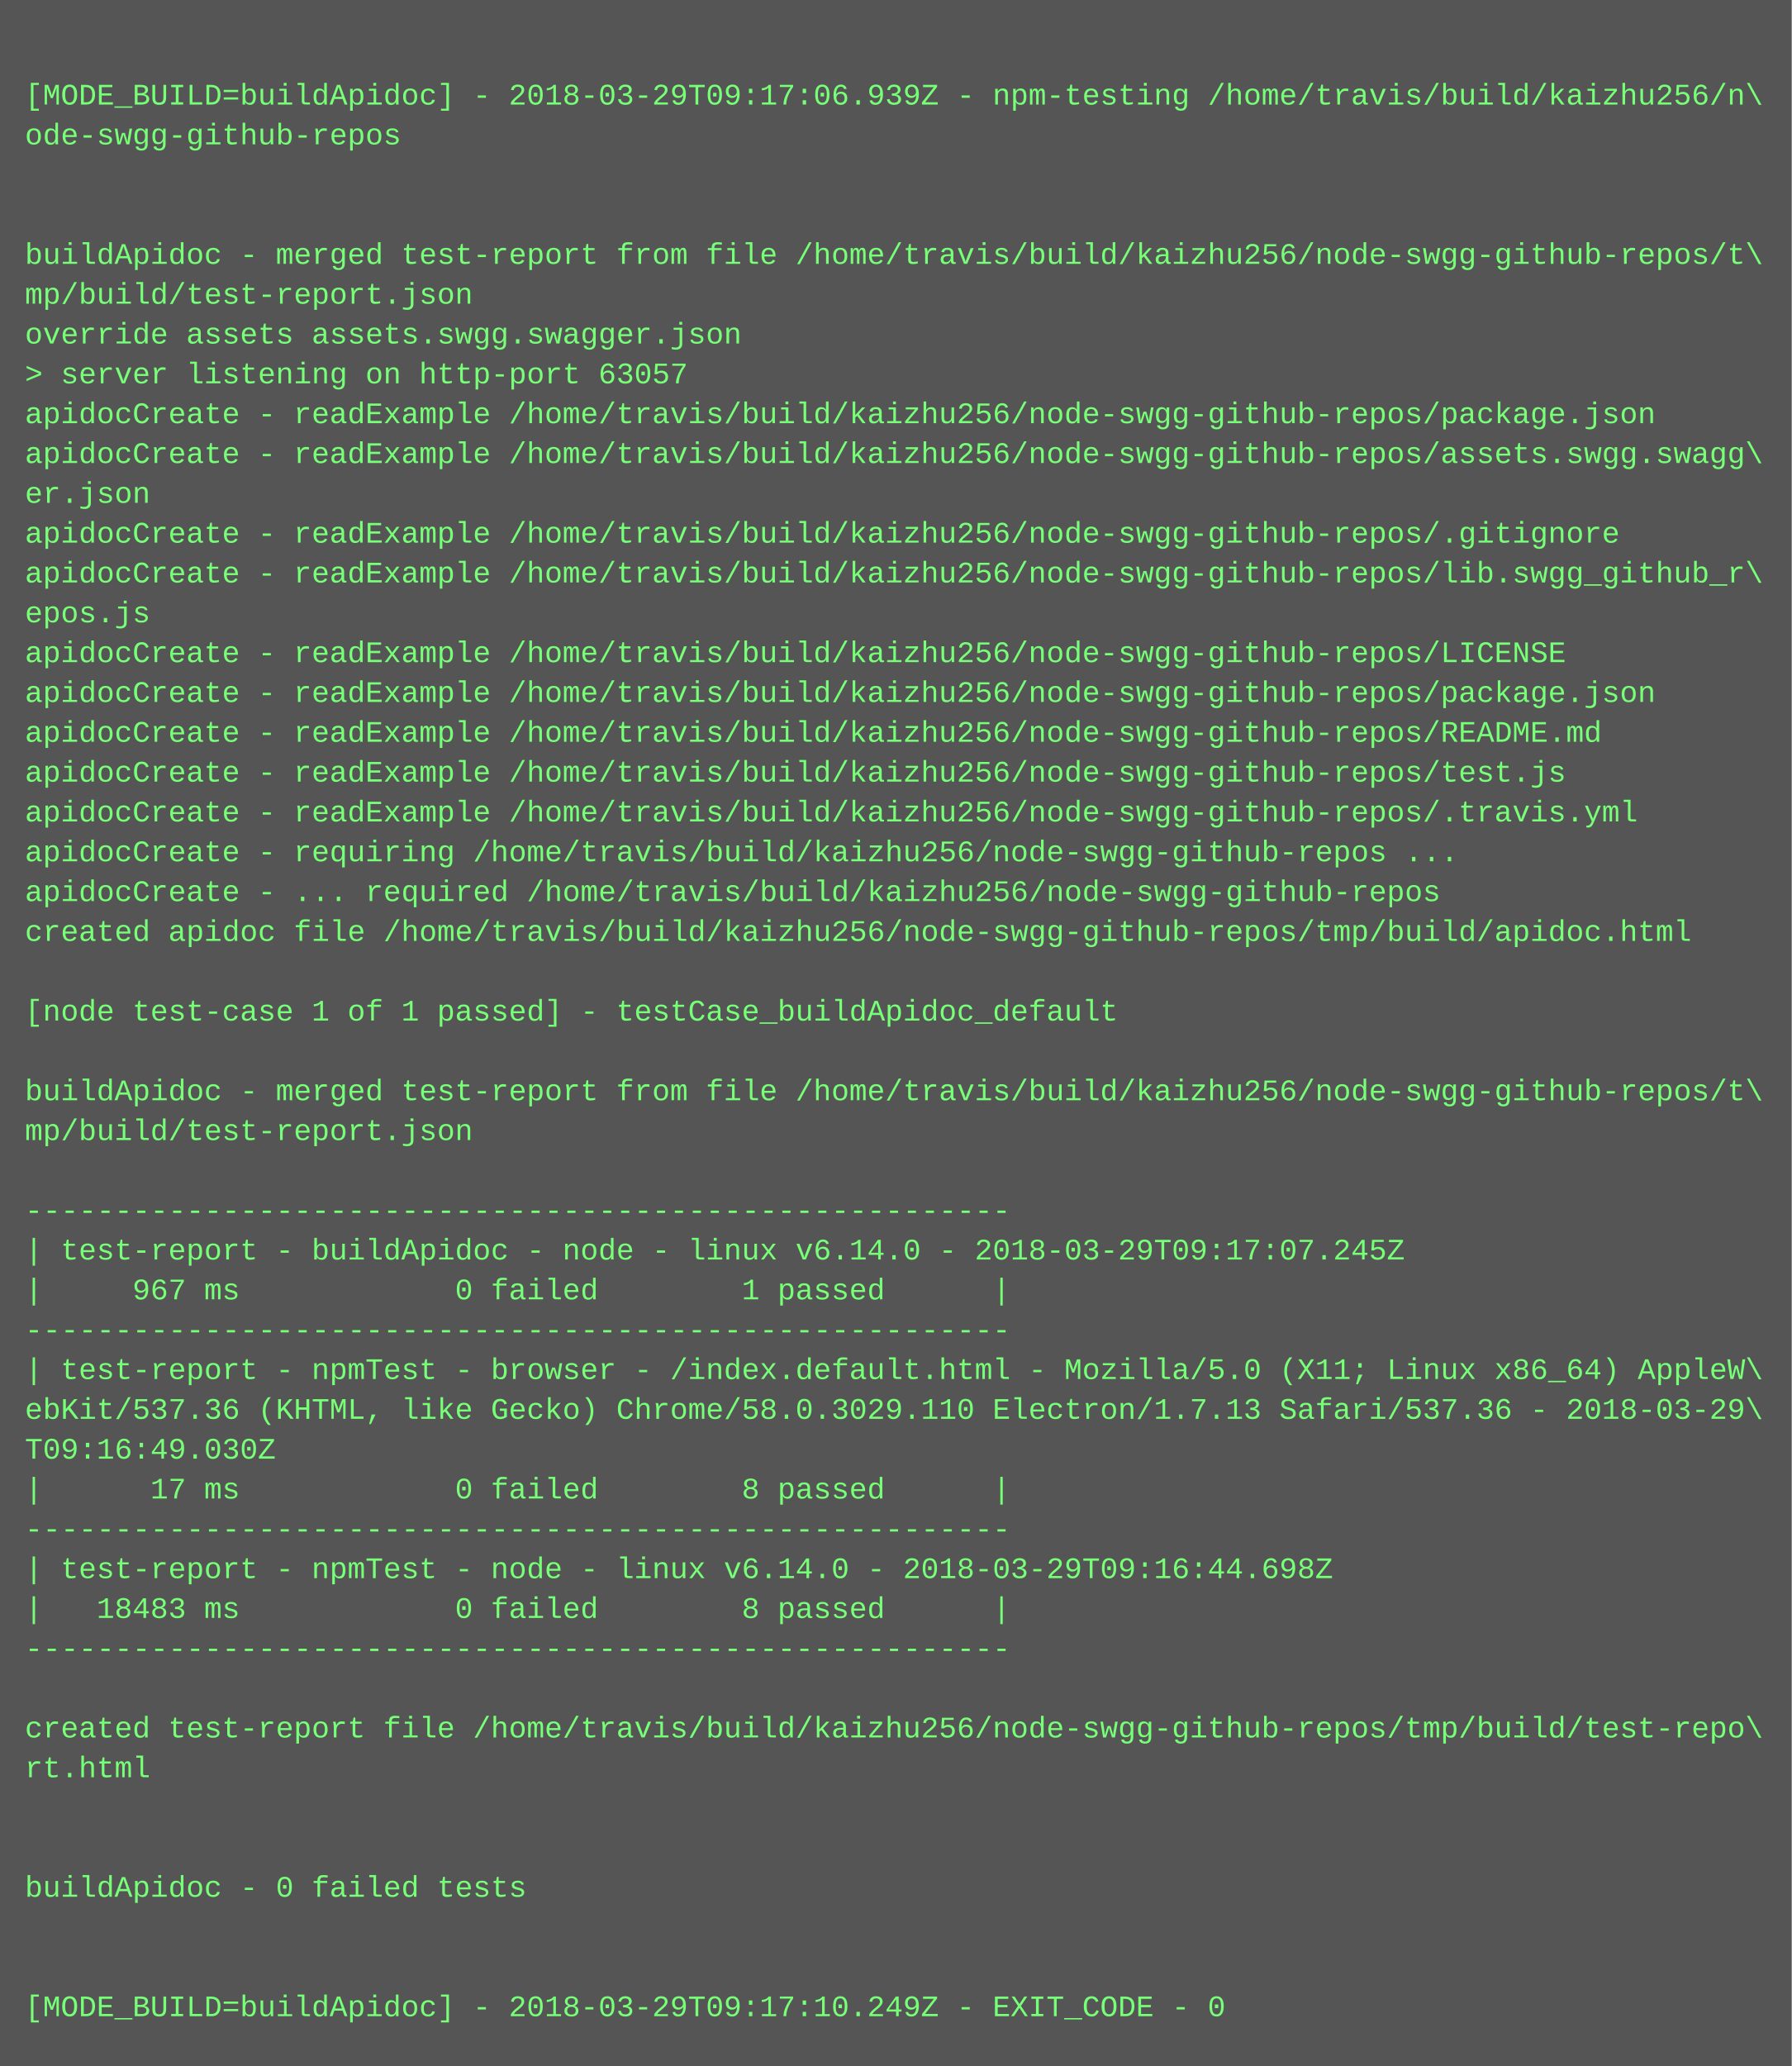
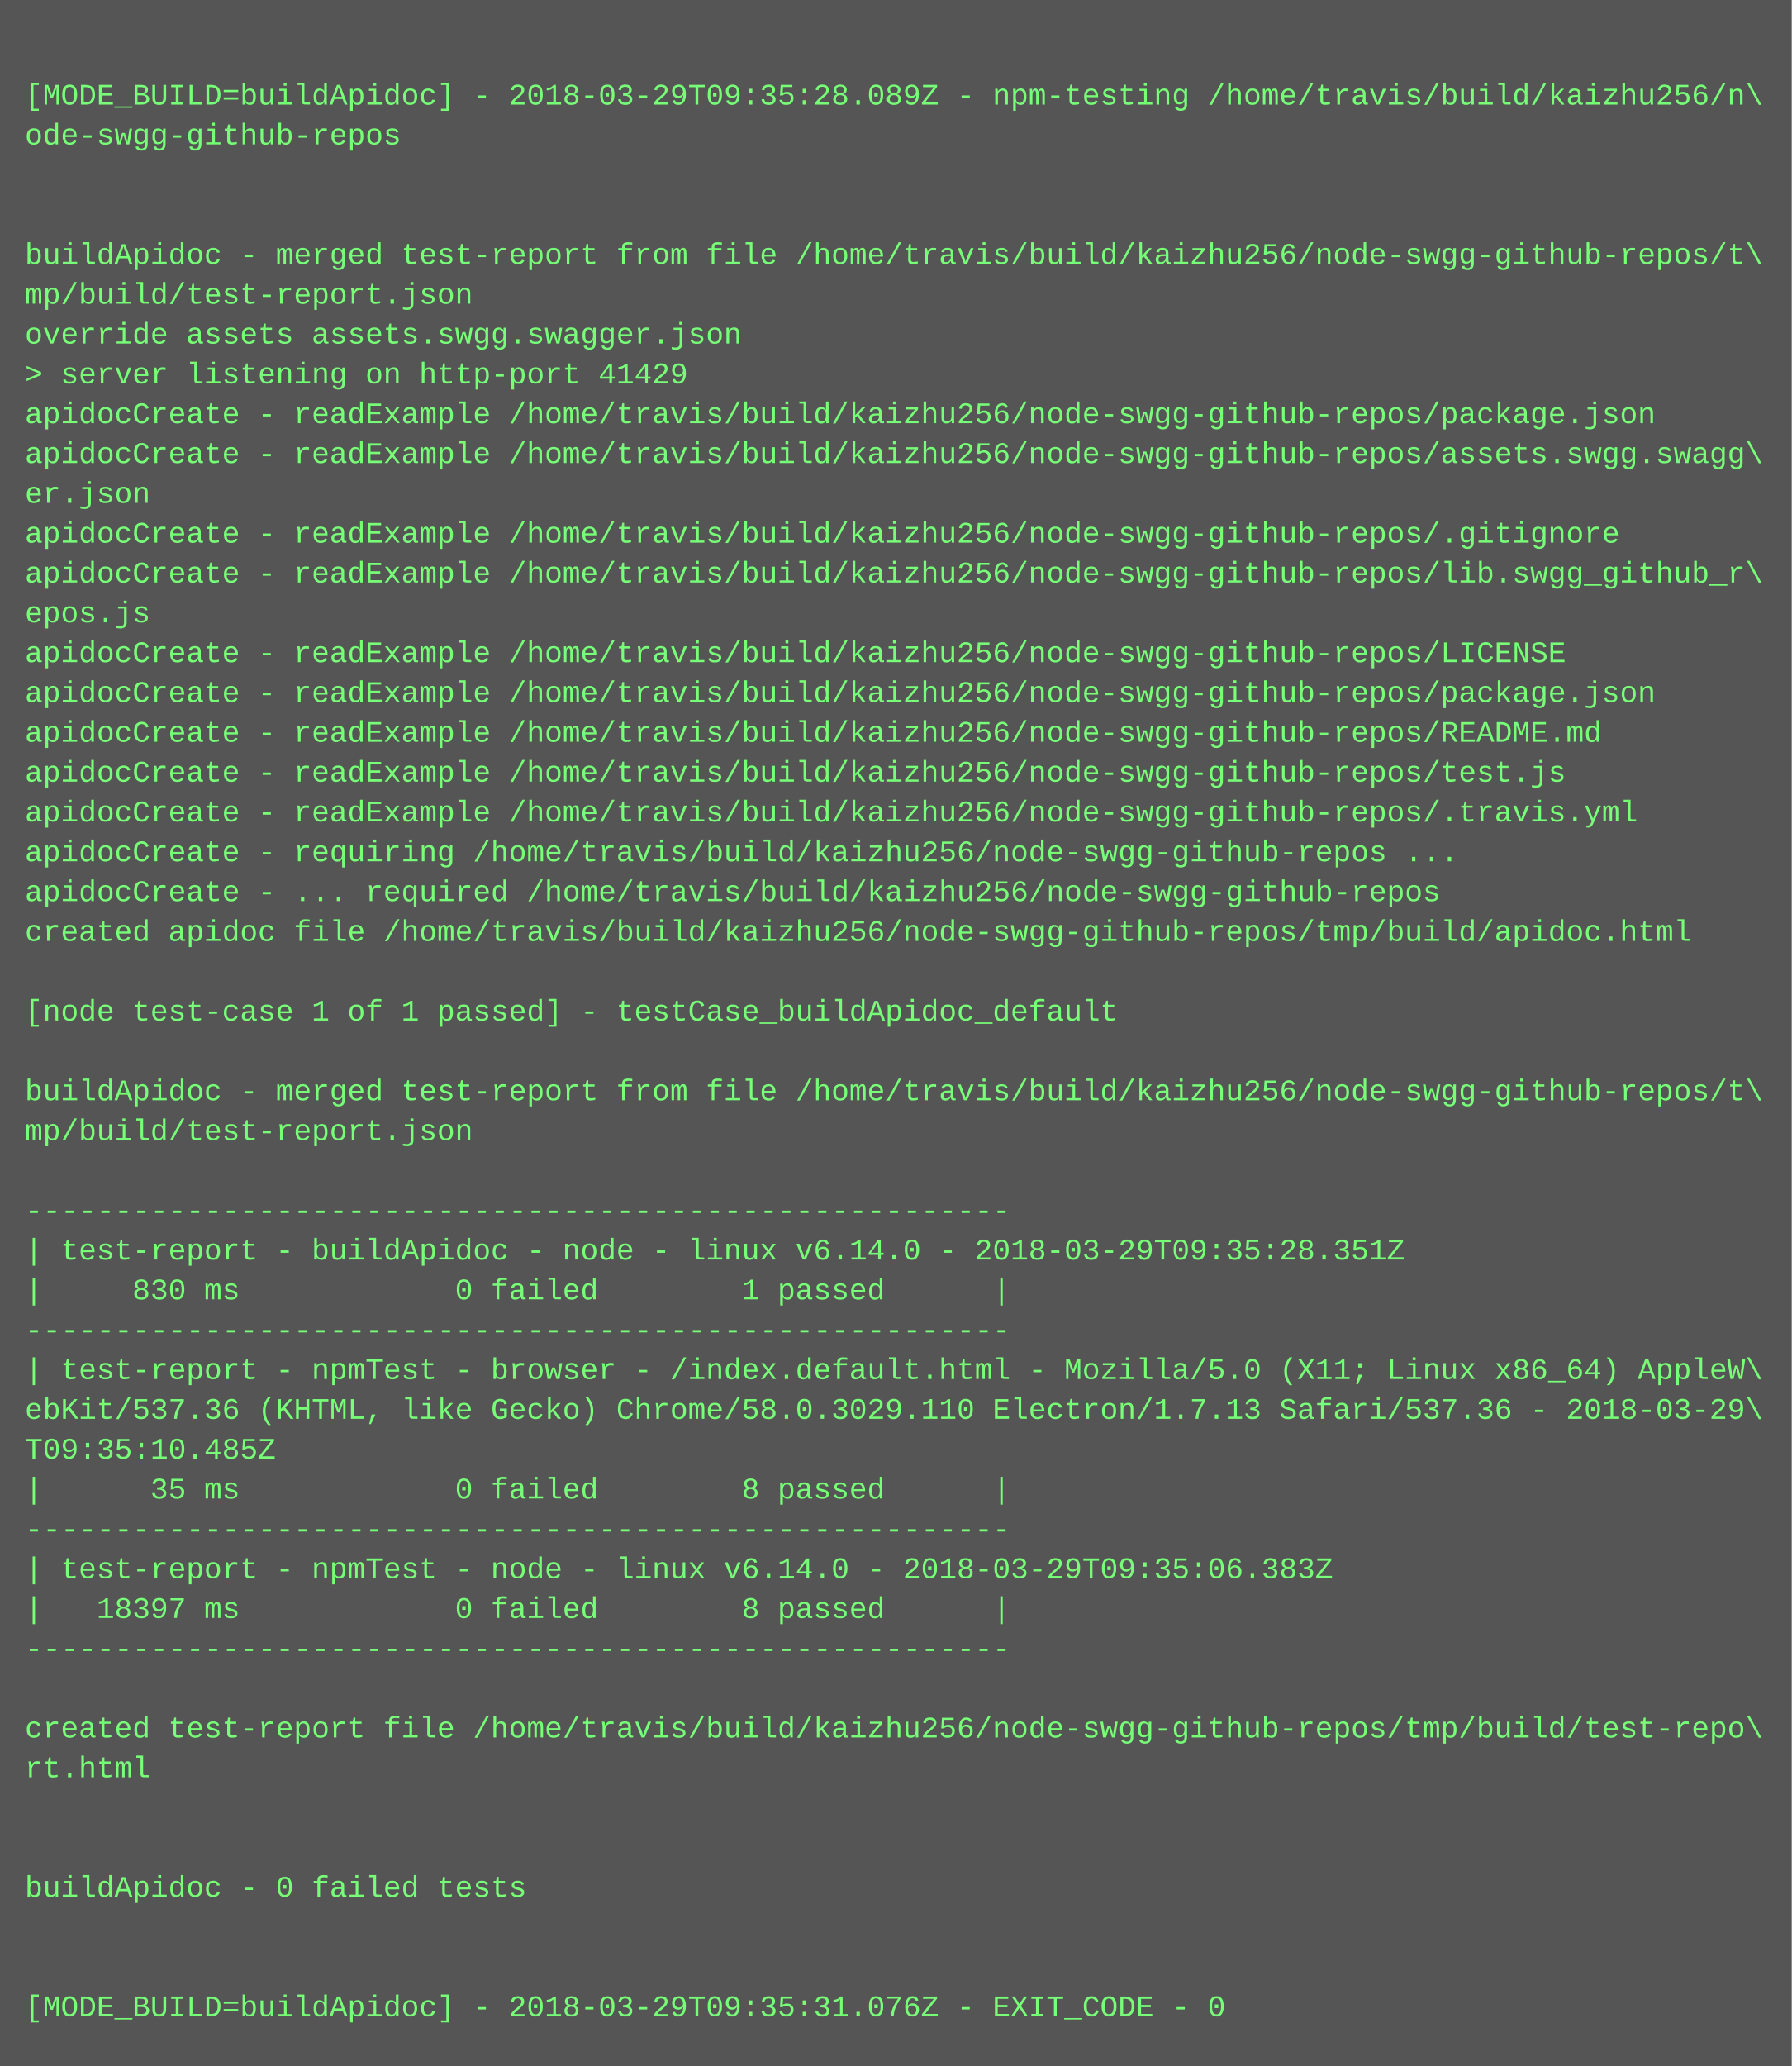
<svg xmlns="http://www.w3.org/2000/svg" height="830" width="720">
  <rect height="830" fill="#555" width="720" />
  <text fill="#7f7" font-family="Courier New" font-size="12" xml:space="preserve">
    <tspan x="10" y="26" />
-     <tspan x="10" y="42">[MODE_BUILD=buildApidoc] - 2018-03-29T09:17:06.939Z - npm-testing /home/travis/build/kaizhu256/n\</tspan>
+     <tspan x="10" y="42">[MODE_BUILD=buildApidoc] - 2018-03-29T09:35:28.089Z - npm-testing /home/travis/build/kaizhu256/n\</tspan>
    <tspan x="10" y="58">ode-swgg-github-repos</tspan>
    <tspan x="10" y="74" />
    <tspan x="10" y="90" />
    <tspan x="10" y="106">buildApidoc - merged test-report from file /home/travis/build/kaizhu256/node-swgg-github-repos/t\</tspan>
    <tspan x="10" y="122">mp/build/test-report.json</tspan>
    <tspan x="10" y="138">override assets assets.swgg.swagger.json</tspan>
-     <tspan x="10" y="154">&gt; server listening on http-port 63057</tspan>
+     <tspan x="10" y="154">&gt; server listening on http-port 41429</tspan>
    <tspan x="10" y="170">apidocCreate - readExample /home/travis/build/kaizhu256/node-swgg-github-repos/package.json</tspan>
    <tspan x="10" y="186">apidocCreate - readExample /home/travis/build/kaizhu256/node-swgg-github-repos/assets.swgg.swagg\</tspan>
    <tspan x="10" y="202">er.json</tspan>
    <tspan x="10" y="218">apidocCreate - readExample /home/travis/build/kaizhu256/node-swgg-github-repos/.gitignore</tspan>
    <tspan x="10" y="234">apidocCreate - readExample /home/travis/build/kaizhu256/node-swgg-github-repos/lib.swgg_github_r\</tspan>
    <tspan x="10" y="250">epos.js</tspan>
    <tspan x="10" y="266">apidocCreate - readExample /home/travis/build/kaizhu256/node-swgg-github-repos/LICENSE</tspan>
    <tspan x="10" y="282">apidocCreate - readExample /home/travis/build/kaizhu256/node-swgg-github-repos/package.json</tspan>
    <tspan x="10" y="298">apidocCreate - readExample /home/travis/build/kaizhu256/node-swgg-github-repos/README.md</tspan>
    <tspan x="10" y="314">apidocCreate - readExample /home/travis/build/kaizhu256/node-swgg-github-repos/test.js</tspan>
    <tspan x="10" y="330">apidocCreate - readExample /home/travis/build/kaizhu256/node-swgg-github-repos/.travis.yml</tspan>
    <tspan x="10" y="346">apidocCreate - requiring /home/travis/build/kaizhu256/node-swgg-github-repos ...</tspan>
    <tspan x="10" y="362">apidocCreate - ... required /home/travis/build/kaizhu256/node-swgg-github-repos</tspan>
    <tspan x="10" y="378">created apidoc file /home/travis/build/kaizhu256/node-swgg-github-repos/tmp/build/apidoc.html</tspan>
    <tspan x="10" y="394" />
    <tspan x="10" y="410">[node test-case 1 of 1 passed] - testCase_buildApidoc_default</tspan>
    <tspan x="10" y="426" />
    <tspan x="10" y="442">buildApidoc - merged test-report from file /home/travis/build/kaizhu256/node-swgg-github-repos/t\</tspan>
    <tspan x="10" y="458">mp/build/test-report.json</tspan>
    <tspan x="10" y="474" />
    <tspan x="10" y="490">-------------------------------------------------------</tspan>
-     <tspan x="10" y="506">| test-report - buildApidoc - node - linux v6.14.0 - 2018-03-29T09:17:07.245Z</tspan>
-     <tspan x="10" y="522">|     967 ms            0 failed        1 passed      |</tspan>
+     <tspan x="10" y="506">| test-report - buildApidoc - node - linux v6.14.0 - 2018-03-29T09:35:28.351Z</tspan>
+     <tspan x="10" y="522">|     830 ms            0 failed        1 passed      |</tspan>
    <tspan x="10" y="538">-------------------------------------------------------</tspan>
    <tspan x="10" y="554">| test-report - npmTest - browser - /index.default.html - Mozilla/5.0 (X11; Linux x86_64) AppleW\</tspan>
    <tspan x="10" y="570">ebKit/537.36 (KHTML, like Gecko) Chrome/58.0.3029.110 Electron/1.7.13 Safari/537.36 - 2018-03-29\</tspan>
-     <tspan x="10" y="586">T09:16:49.030Z</tspan>
-     <tspan x="10" y="602">|      17 ms            0 failed        8 passed      |</tspan>
+     <tspan x="10" y="586">T09:35:10.485Z</tspan>
+     <tspan x="10" y="602">|      35 ms            0 failed        8 passed      |</tspan>
    <tspan x="10" y="618">-------------------------------------------------------</tspan>
-     <tspan x="10" y="634">| test-report - npmTest - node - linux v6.14.0 - 2018-03-29T09:16:44.698Z</tspan>
-     <tspan x="10" y="650">|   18483 ms            0 failed        8 passed      |</tspan>
+     <tspan x="10" y="634">| test-report - npmTest - node - linux v6.14.0 - 2018-03-29T09:35:06.383Z</tspan>
+     <tspan x="10" y="650">|   18397 ms            0 failed        8 passed      |</tspan>
    <tspan x="10" y="666">-------------------------------------------------------</tspan>
    <tspan x="10" y="682" />
    <tspan x="10" y="698">created test-report file /home/travis/build/kaizhu256/node-swgg-github-repos/tmp/build/test-repo\</tspan>
    <tspan x="10" y="714">rt.html</tspan>
    <tspan x="10" y="730" />
    <tspan x="10" y="746" />
    <tspan x="10" y="762">buildApidoc - 0 failed tests</tspan>
    <tspan x="10" y="778" />
    <tspan x="10" y="794" />
-     <tspan x="10" y="810">[MODE_BUILD=buildApidoc] - 2018-03-29T09:17:10.249Z - EXIT_CODE - 0</tspan>
+     <tspan x="10" y="810">[MODE_BUILD=buildApidoc] - 2018-03-29T09:35:31.076Z - EXIT_CODE - 0</tspan>
  </text>
</svg>
